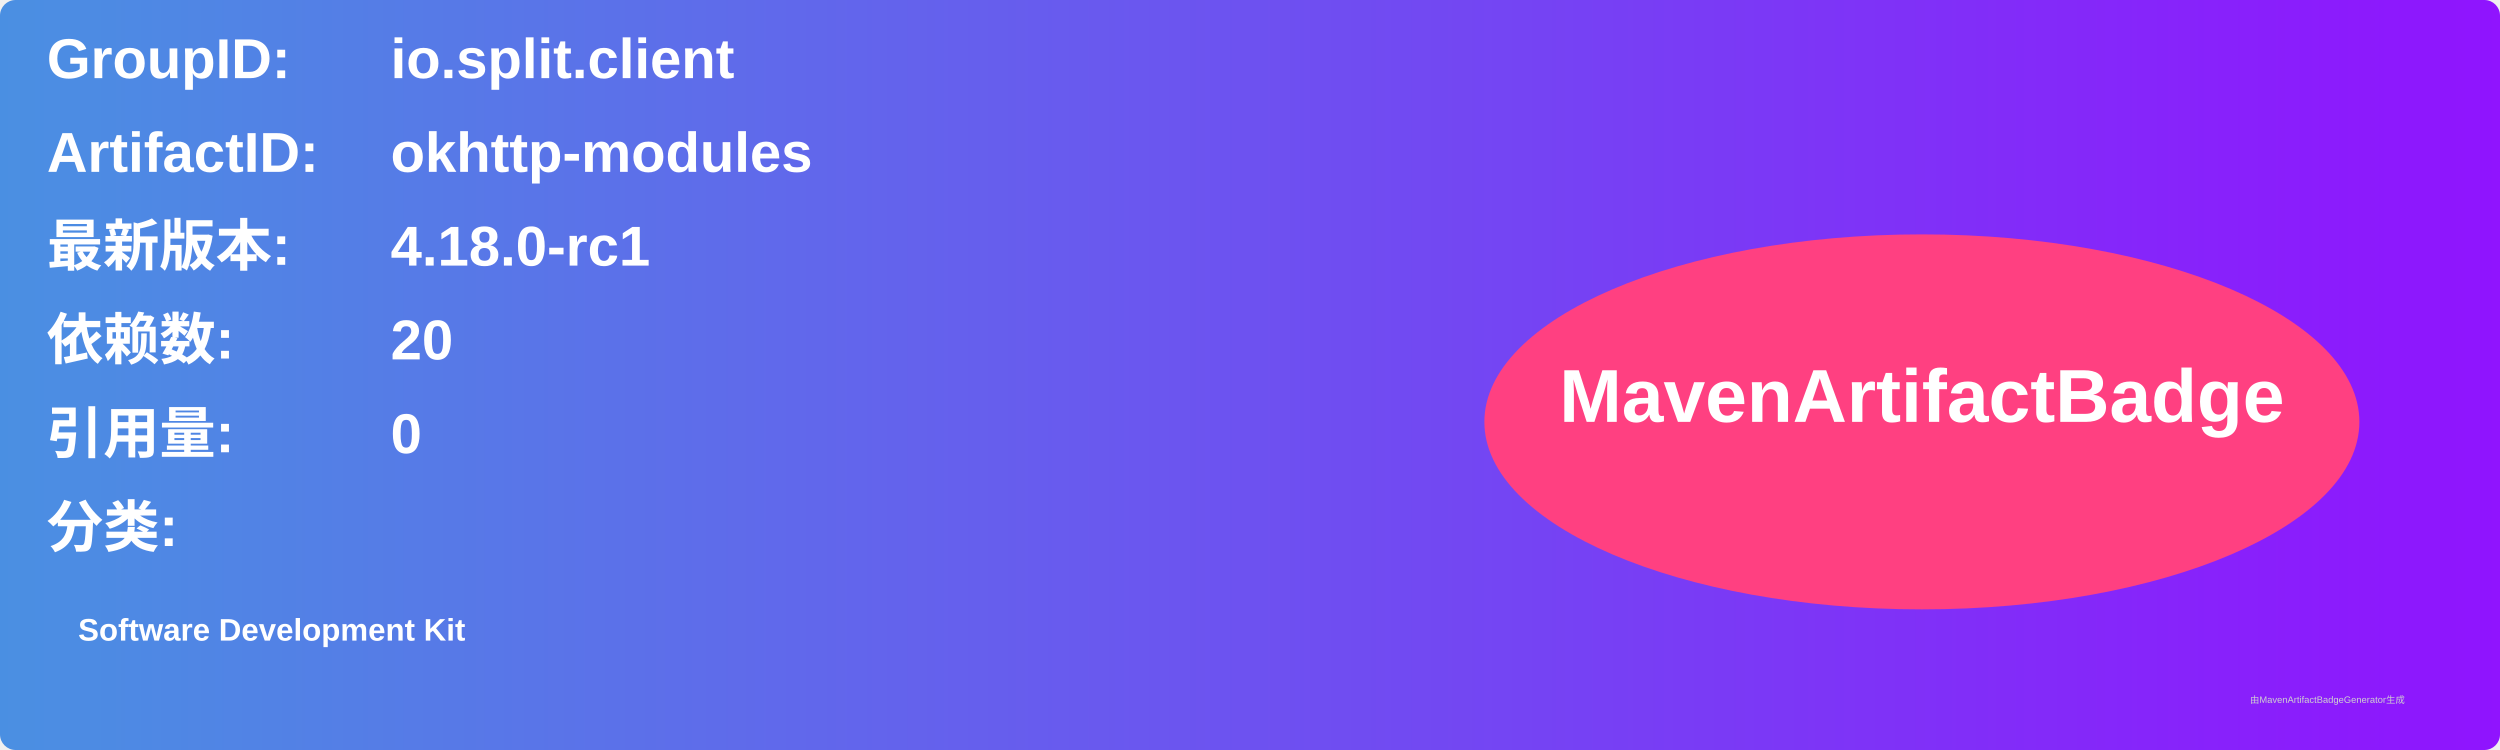
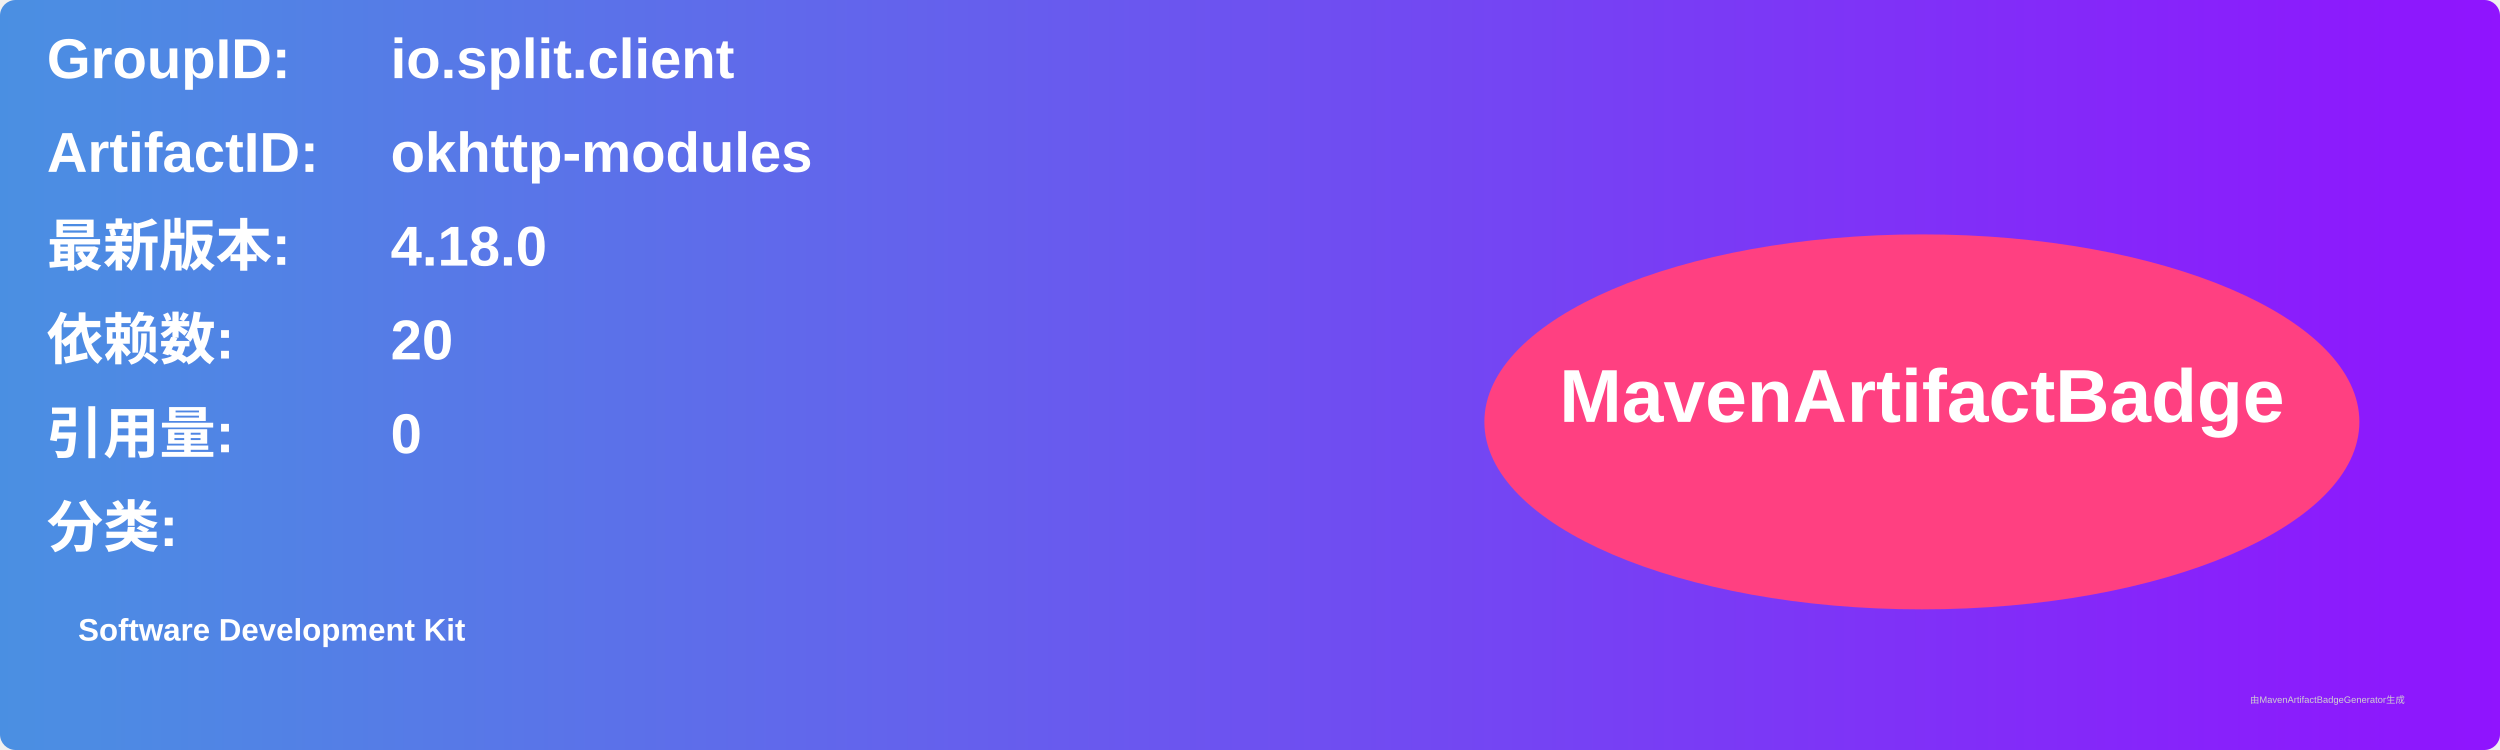
<svg xmlns="http://www.w3.org/2000/svg" width="800" height="240" viewBox="0 0 800 240">
  <linearGradient id="grad" x1="0%" y1="0%" x2="100%" y2="0%">
    <stop offset="0%" stop-color="#4a90e2" />
    <stop offset="100%" stop-color="#9013fe" />
  </linearGradient>
  <rect width="100%" height="100%" rx="5" ry="5" fill="url(#grad)" />
  <g transform="translate(15, 15)">
    <text x="0" y="10" font-family="Arial" font-size="18" fill="white" font-weight="bold" width="260">GroupID:</text>
    <text x="110" y="10" font-family="Arial" font-size="18" fill="white" font-weight="bold" width="460">io.split.client</text>
    <text x="0" y="40" font-family="Arial" font-size="18" fill="white" font-weight="bold" width="260">ArtifactID:</text>
    <text x="110" y="40" font-family="Arial" font-size="18" fill="white" font-weight="bold" width="460">okhttp-modules</text>
    <text x="0" y="70" font-family="Arial" font-size="18" fill="white" font-weight="bold">最新版本:</text>
    <text x="110" y="70" font-family="Arial" font-size="18" fill="white" font-weight="bold">
-       <tspan font-weight="bold">4.18.0-rc1</tspan>
+       <tspan font-weight="bold">4.18.0</tspan>
    </text>
    <text x="0" y="100" font-family="Arial" font-size="18" fill="white" font-weight="bold">依赖数: </text>
    <text x="110" y="100" font-family="Arial" font-size="18" fill="white">
      <tspan font-weight="bold">20</tspan>
    </text>
    <text x="0" y="130" font-family="Arial" font-size="18" fill="white" font-weight="bold">引用量: </text>
    <text x="110" y="130" font-family="Arial" font-size="18" fill="white">
      <tspan font-weight="bold">0</tspan>
    </text>
    <text x="0" y="160" font-family="Arial" font-size="18" fill="white" font-weight="bold">分类:</text>
    <text x="10" y="190" font-family="Arial" font-size="10" fill="white">
      <tspan font-weight="bold">Software Development Kit</tspan>
    </text>
    <ellipse cx="600" cy="120" rx="140" ry="60" fill="#ff4081" />
    <text x="600" y="120" text-anchor="middle" font-family="Arial" font-size="24" fill="white" font-weight="bold">MavenArtifactBadge</text>
  </g>
  <text x="720" y="225" font-family="Arial" font-size="3" fill="#d0d0d0">由MavenArtifactBadgeGenerator生成</text>
</svg>
